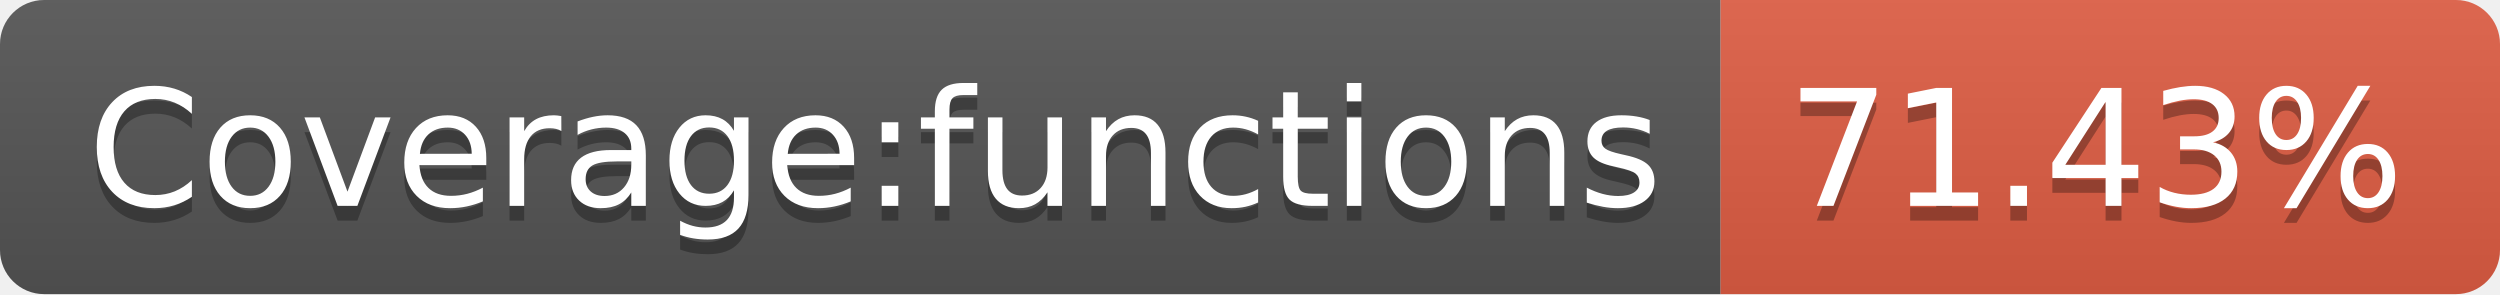
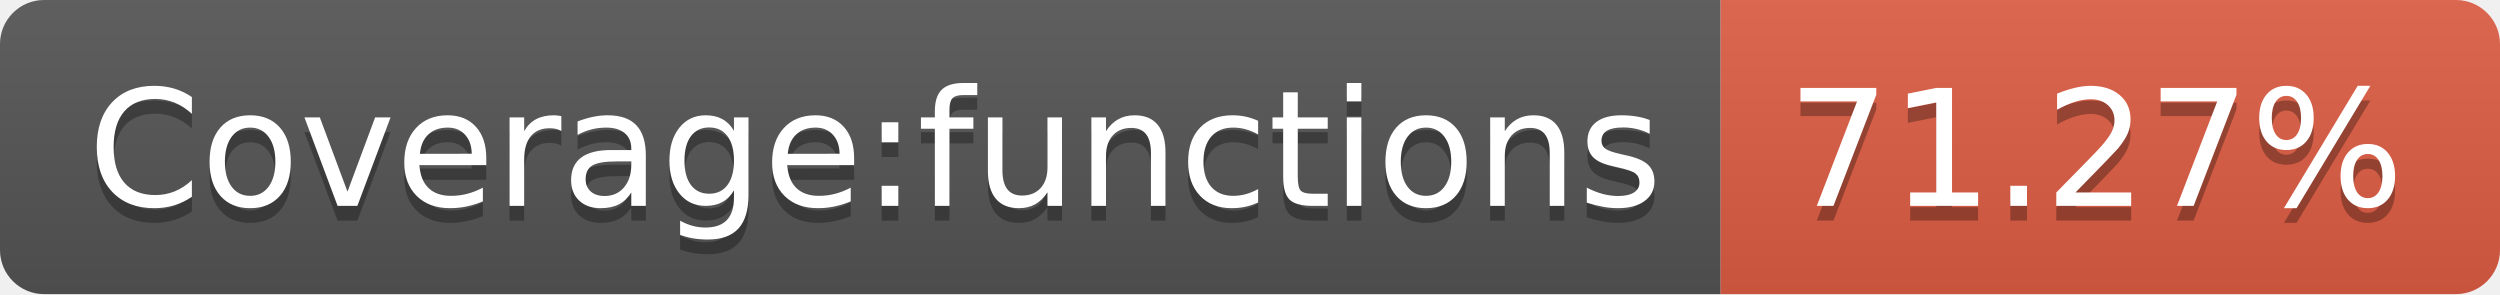
- <svg xmlns="http://www.w3.org/2000/svg" width="170" height="20" role="img" aria-label="Coverage:functions: 71.43%">
+ <svg xmlns="http://www.w3.org/2000/svg" width="170" height="20" role="img" aria-label="Coverage:functions: 71.27%">
  <linearGradient id="s" x2="0" y2="100%">
    <stop offset="0" stop-color="#bbb" stop-opacity=".1" />
    <stop offset="1" stop-opacity=".1" />
  </linearGradient>
  <clipPath id="r">
    <rect width="170" height="20" rx="3" fill="#fff" />
  </clipPath>
  <g clip-path="url(#r)">
    <rect width="117" height="20" fill="#555" />
    <rect x="117" width="53" height="20" fill="#e05d44" />
    <rect width="170" height="20" fill="url(#s)" />
  </g>
  <g fill="#fff" text-anchor="middle" font-family="Verdana,Geneva,DejaVu Sans,sans-serif" text-rendering="geometricPrecision" font-size="110">
    <text aria-hidden="true" x="595" y="150" fill="#010101" fill-opacity=".3" transform="scale(.1)" textLength="1070">Coverage:functions</text>
    <text x="595" y="140" transform="scale(.1)" fill="#fff" textLength="1070">Coverage:functions</text>
-     <text aria-hidden="true" x="1425" y="150" fill="#010101" fill-opacity=".3" transform="scale(.1)" textLength="430">71.43%</text>
-     <text x="1425" y="140" transform="scale(.1)" fill="#fff" textLength="430">71.43%</text>
+     <text aria-hidden="true" x="1425" y="150" fill="#010101" fill-opacity=".3" transform="scale(.1)" textLength="430">71.27%</text>
+     <text x="1425" y="140" transform="scale(.1)" fill="#fff" textLength="430">71.27%</text>
  </g>
</svg>
